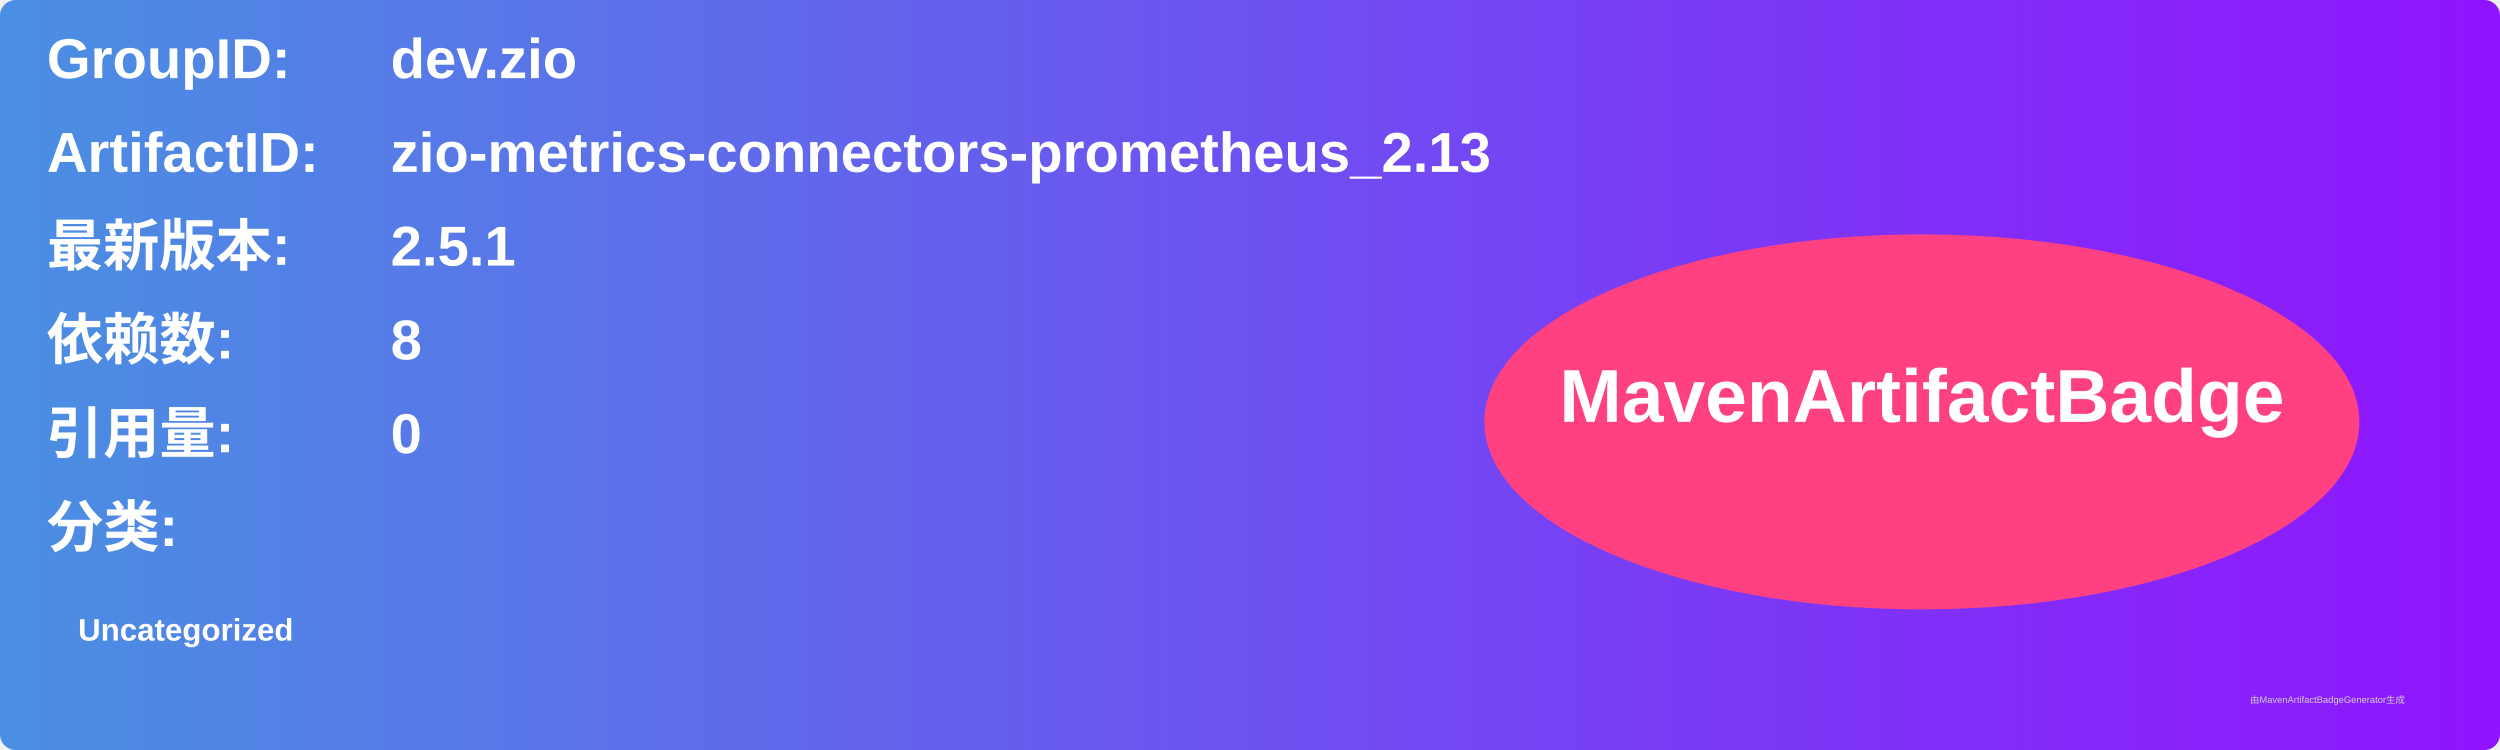
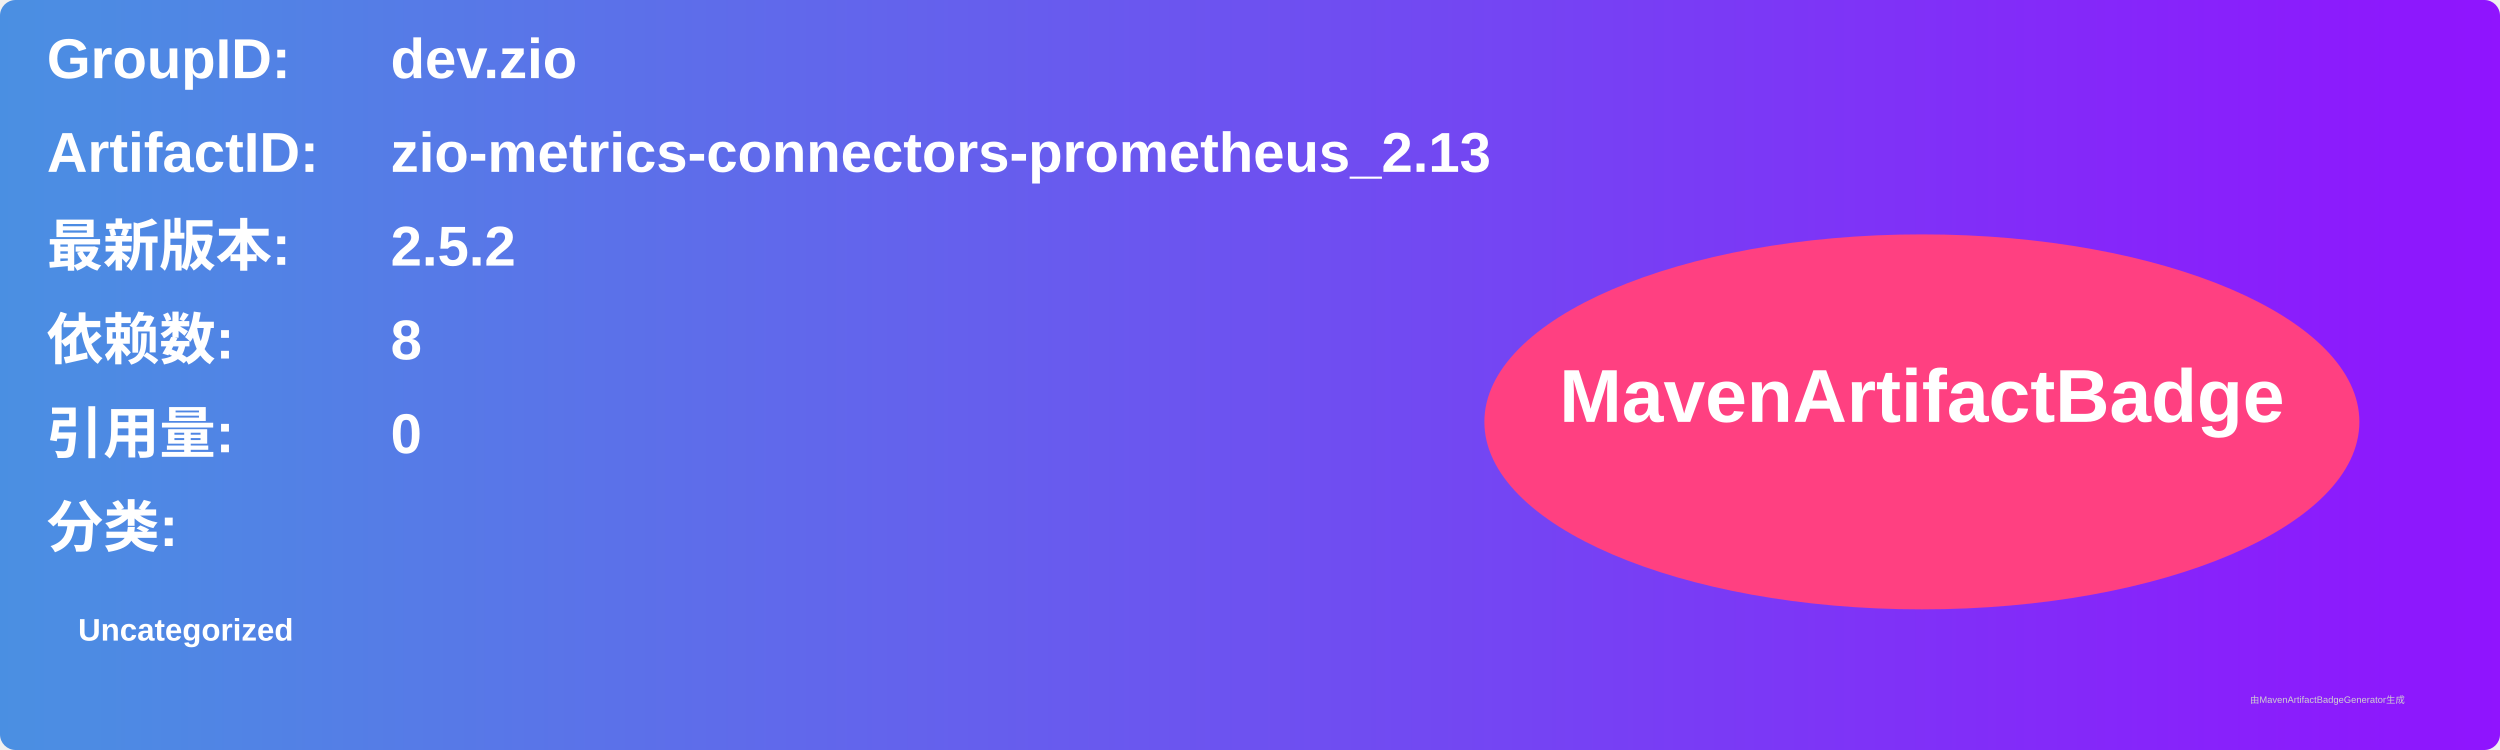
<svg xmlns="http://www.w3.org/2000/svg" width="800" height="240" viewBox="0 0 800 240">
  <linearGradient id="grad" x1="0%" y1="0%" x2="100%" y2="0%">
    <stop offset="0%" stop-color="#4a90e2" />
    <stop offset="100%" stop-color="#9013fe" />
  </linearGradient>
  <rect width="100%" height="100%" rx="5" ry="5" fill="url(#grad)" />
  <g transform="translate(15, 15)">
    <text x="0" y="10" font-family="Arial" font-size="18" fill="white" font-weight="bold" width="260">GroupID:</text>
    <text x="110" y="10" font-family="Arial" font-size="18" fill="white" font-weight="bold" width="460">dev.zio</text>
    <text x="0" y="40" font-family="Arial" font-size="18" fill="white" font-weight="bold" width="260">ArtifactID:</text>
    <text x="110" y="40" font-family="Arial" font-size="18" fill="white" font-weight="bold" width="460">zio-metrics-connectors-prometheus_2.13</text>
    <text x="0" y="70" font-family="Arial" font-size="18" fill="white" font-weight="bold">最新版本:</text>
    <text x="110" y="70" font-family="Arial" font-size="18" fill="white" font-weight="bold">
-       <tspan font-weight="bold">2.5.1</tspan>
+       <tspan font-weight="bold">2.5.2</tspan>
    </text>
    <text x="0" y="100" font-family="Arial" font-size="18" fill="white" font-weight="bold">依赖数: </text>
    <text x="110" y="100" font-family="Arial" font-size="18" fill="white">
      <tspan font-weight="bold">8</tspan>
    </text>
    <text x="0" y="130" font-family="Arial" font-size="18" fill="white" font-weight="bold">引用量: </text>
    <text x="110" y="130" font-family="Arial" font-size="18" fill="white">
      <tspan font-weight="bold">0</tspan>
    </text>
    <text x="0" y="160" font-family="Arial" font-size="18" fill="white" font-weight="bold">分类:</text>
    <text x="10" y="190" font-family="Arial" font-size="10" fill="white">
      <tspan font-weight="bold">Uncategorized</tspan>
    </text>
    <ellipse cx="600" cy="120" rx="140" ry="60" fill="#ff4081" />
    <text x="600" y="120" text-anchor="middle" font-family="Arial" font-size="24" fill="white" font-weight="bold">MavenArtifactBadge</text>
  </g>
  <text x="720" y="225" font-family="Arial" font-size="3" fill="#d0d0d0">由MavenArtifactBadgeGenerator生成</text>
</svg>
